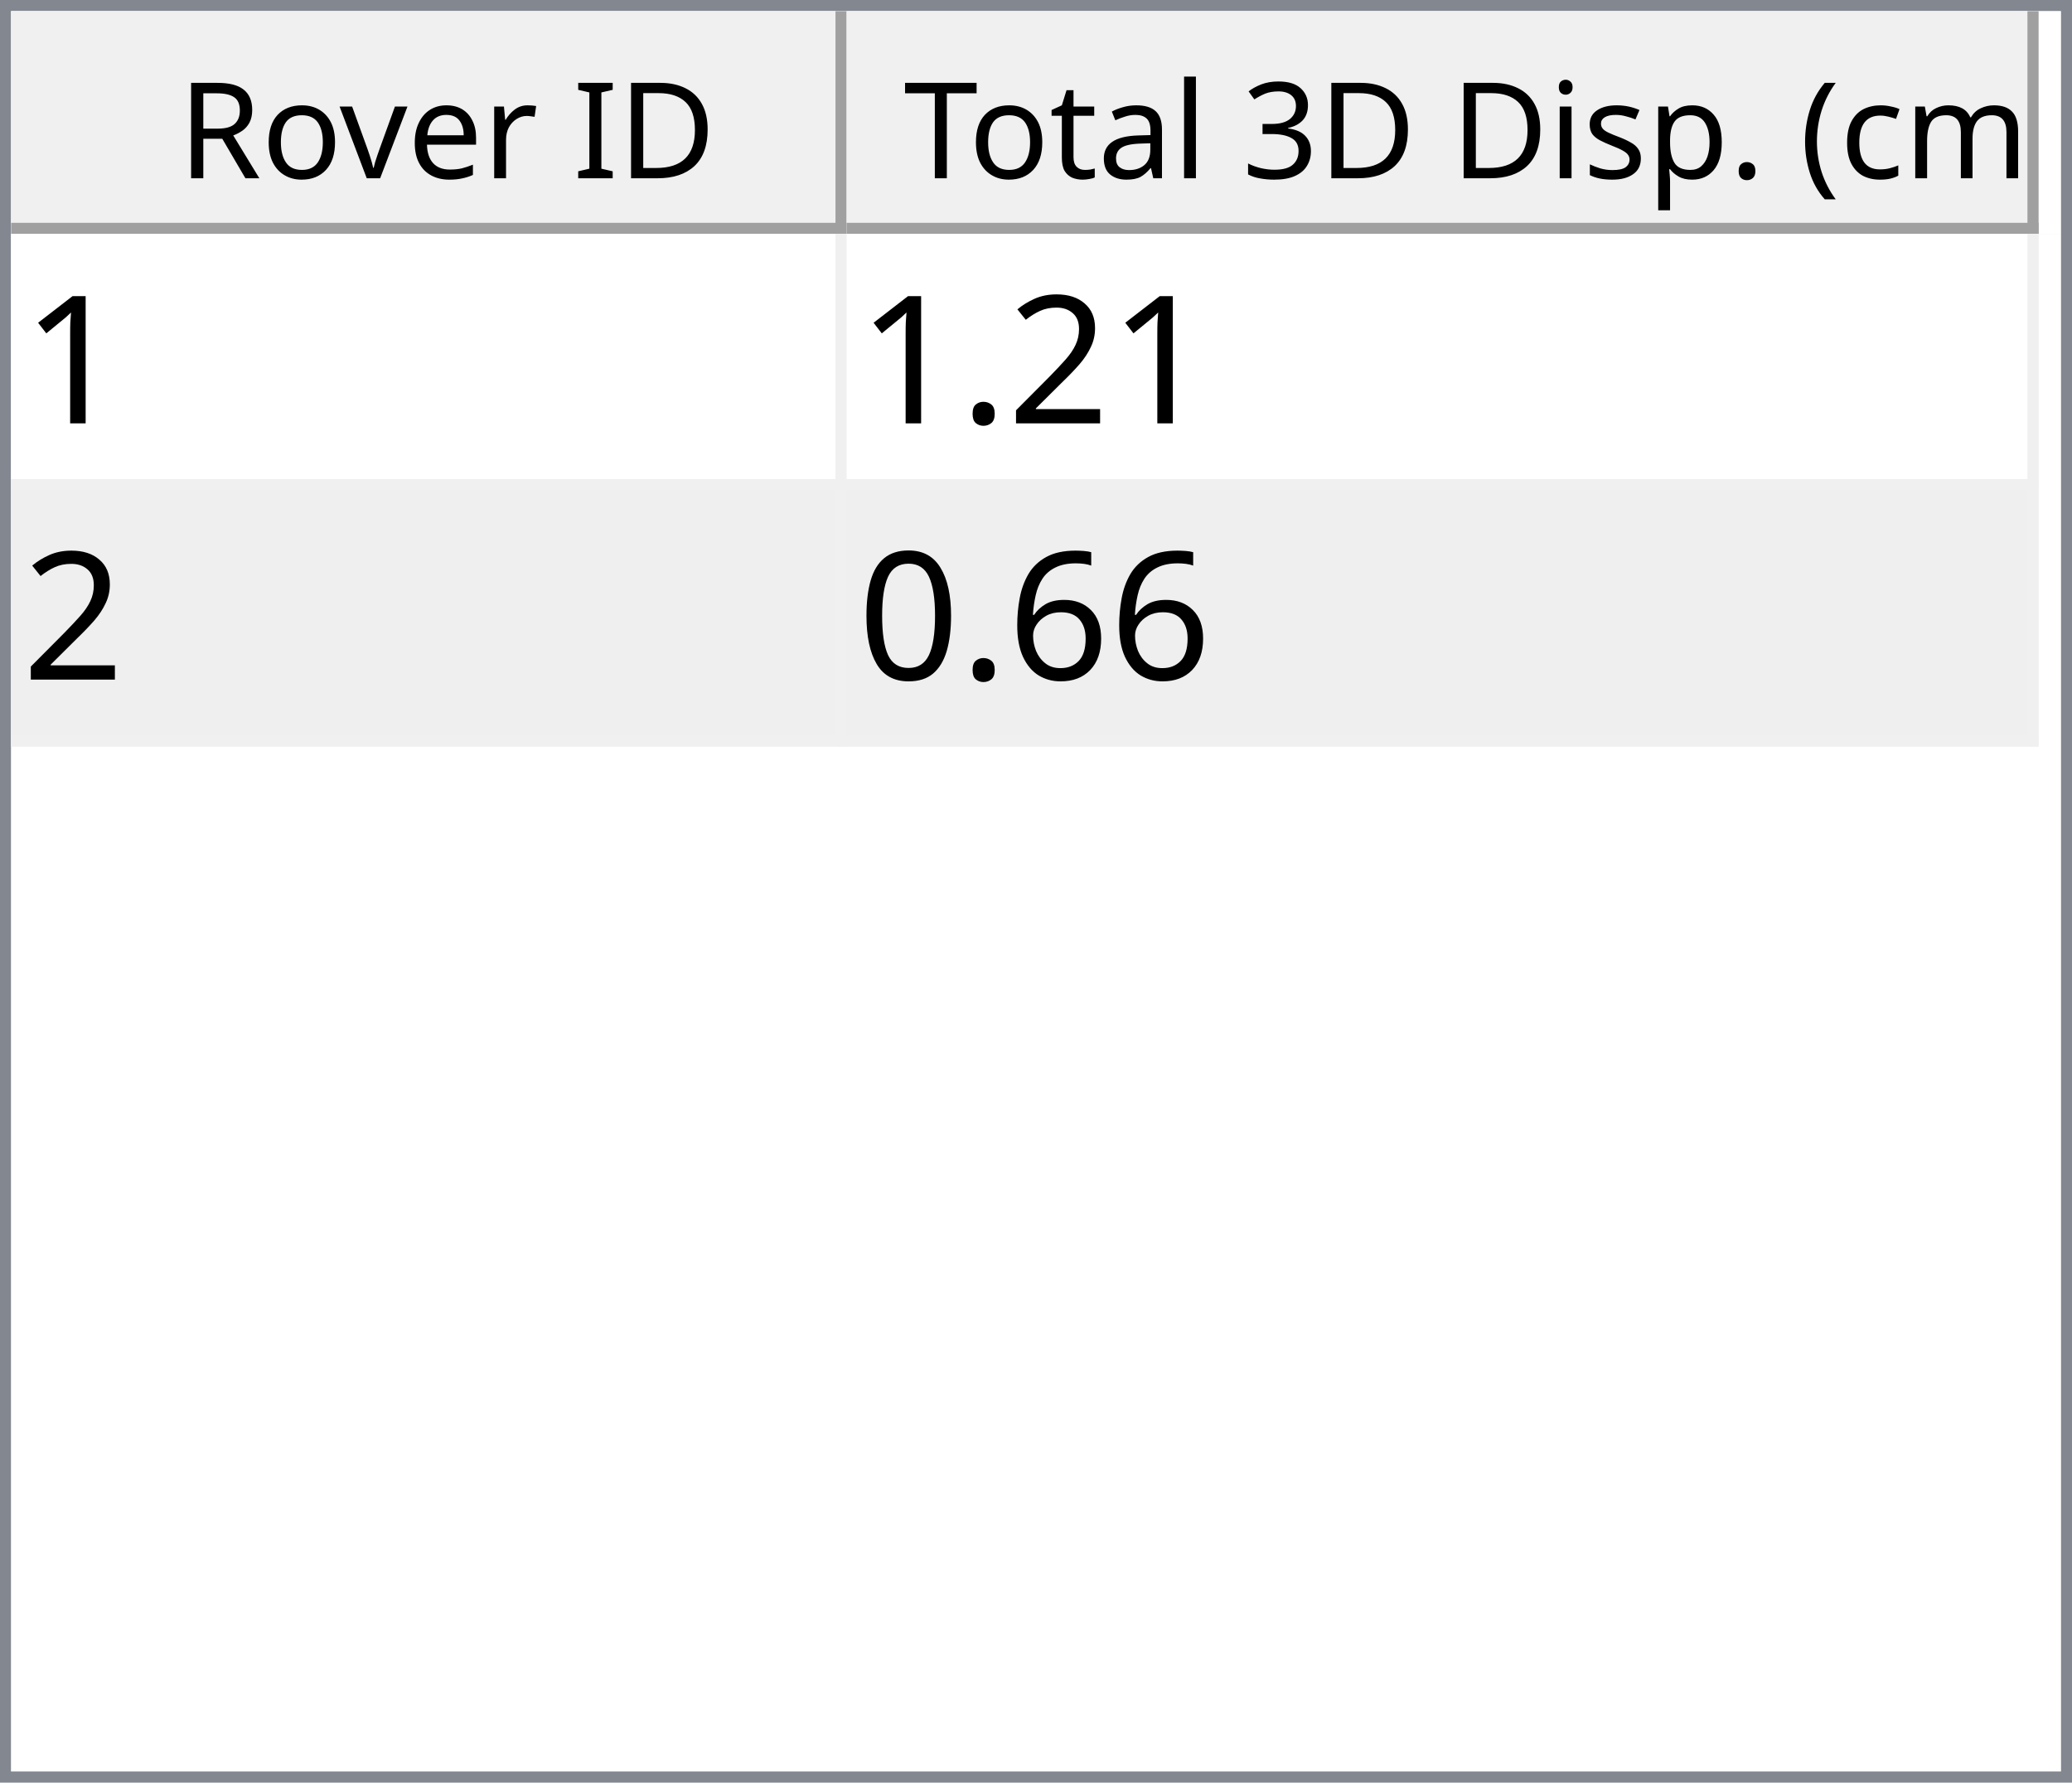
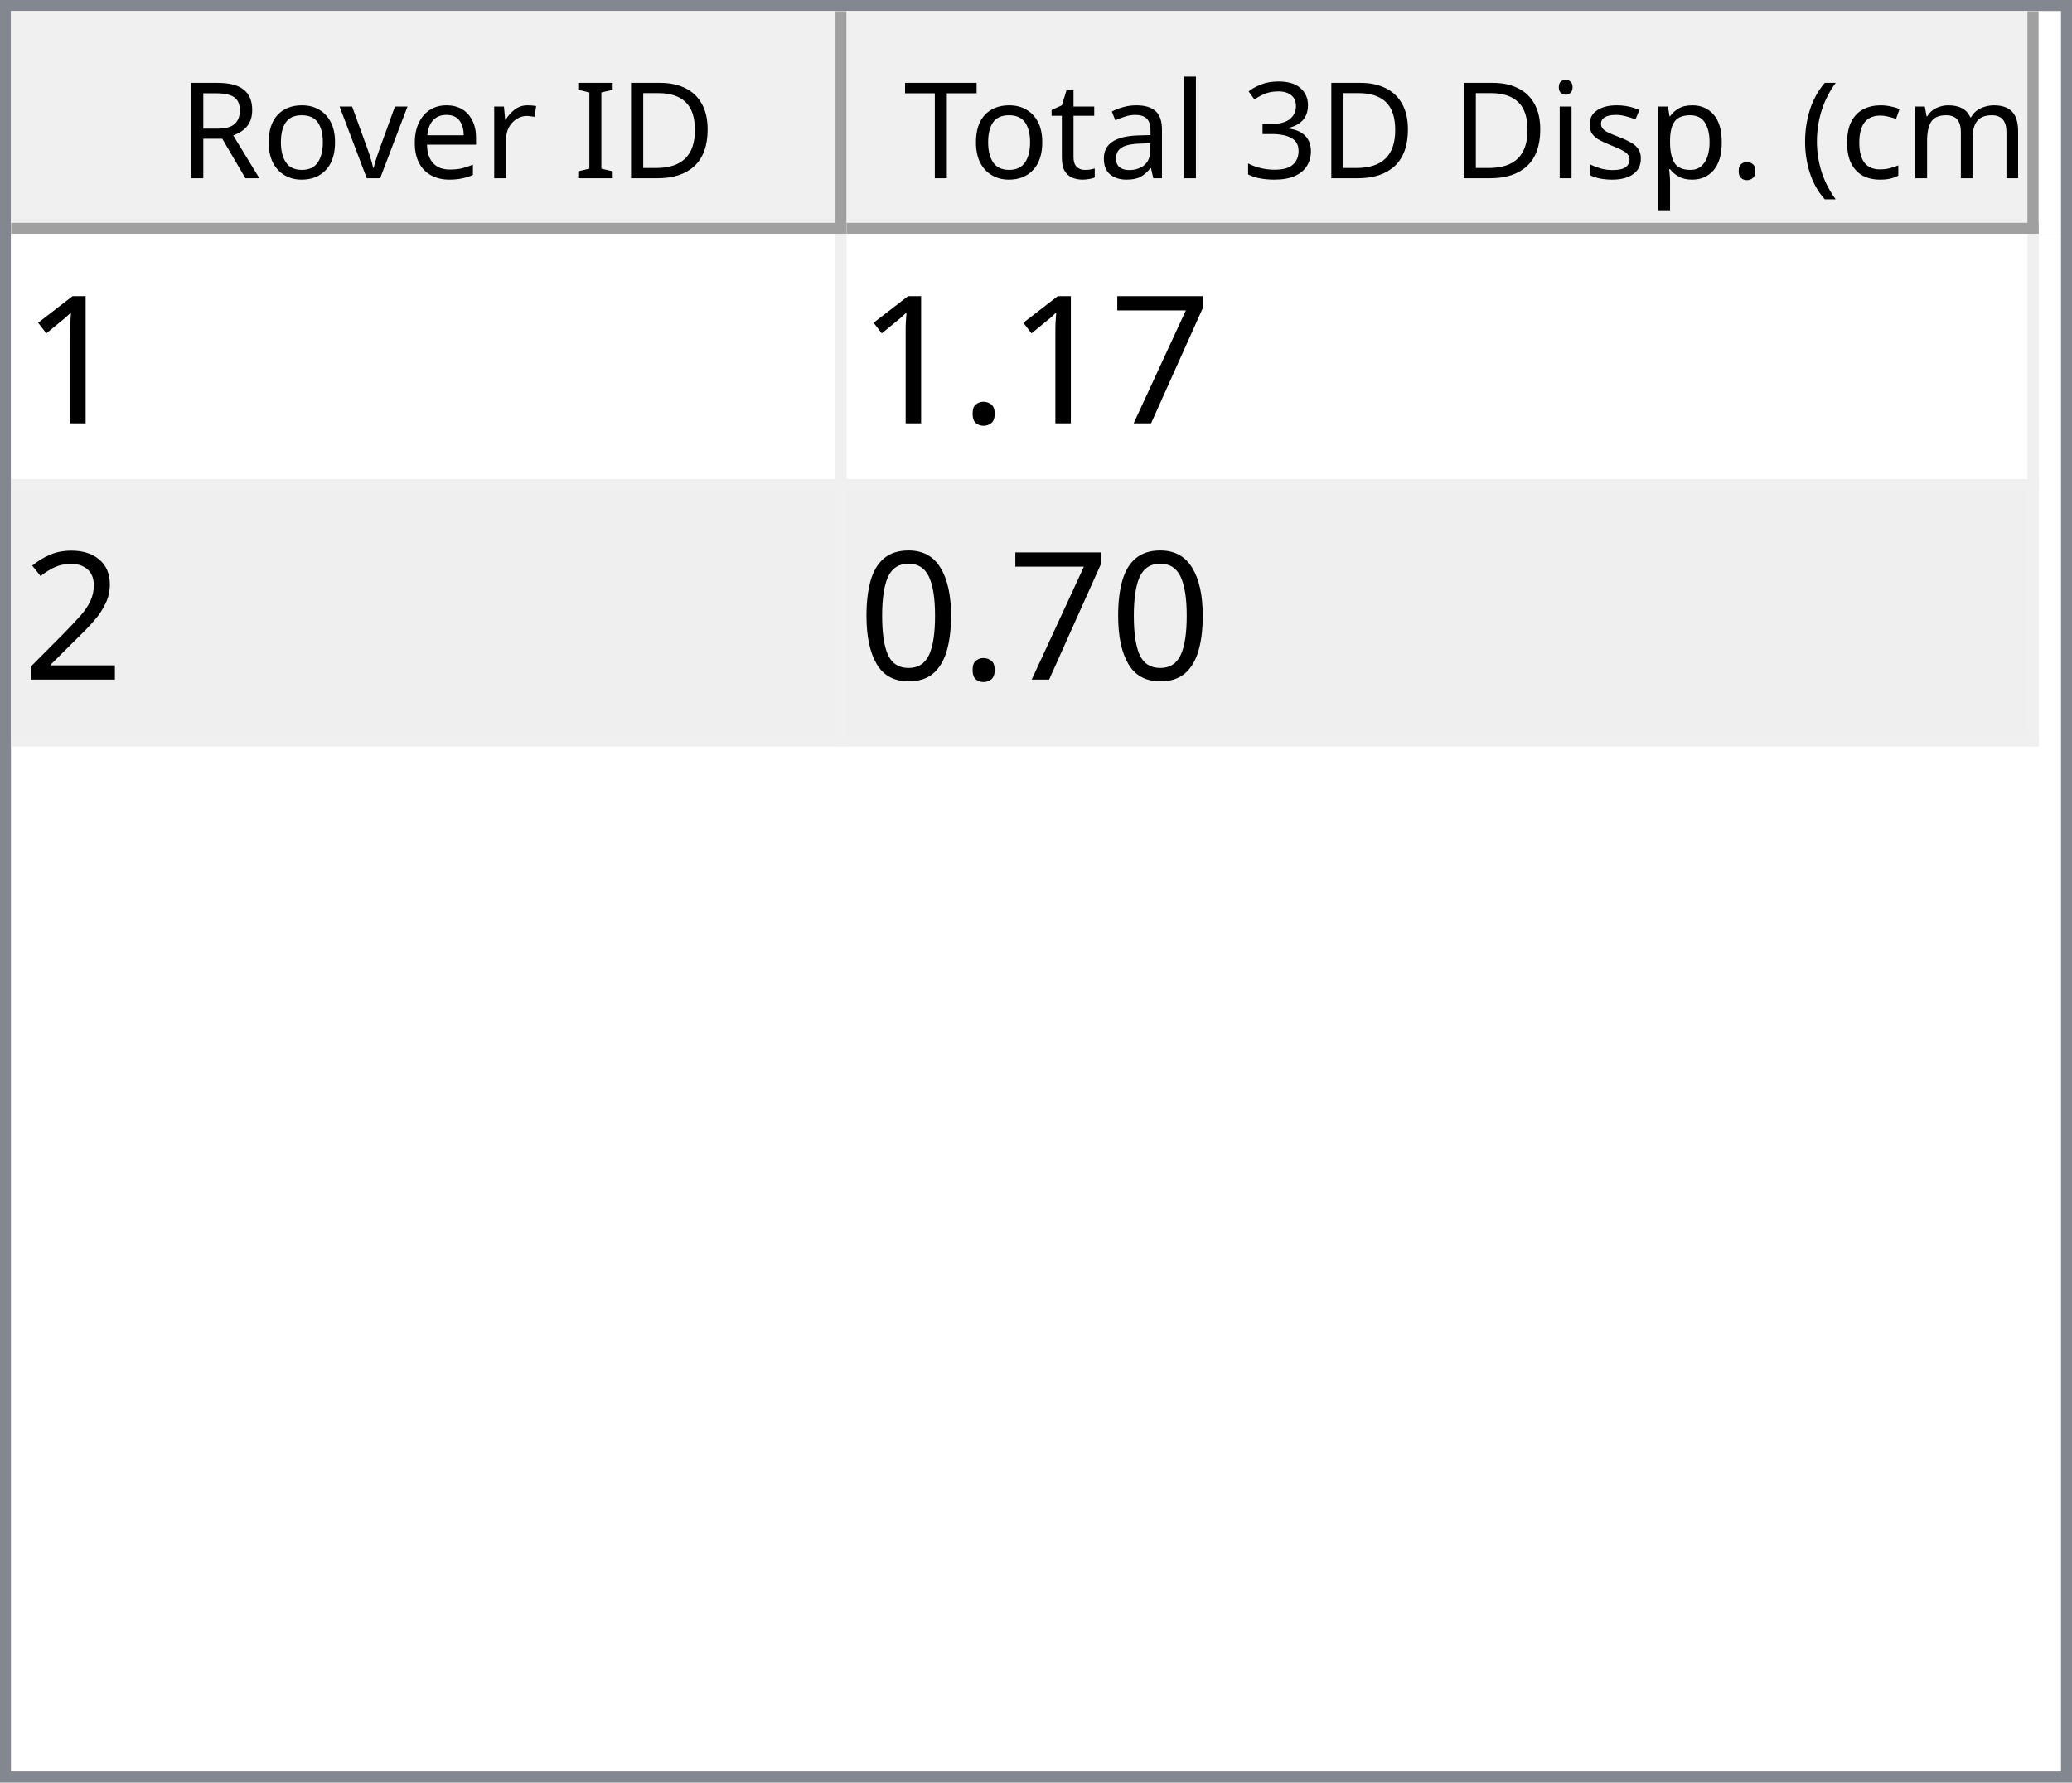
<svg xmlns="http://www.w3.org/2000/svg" style="fill-opacity:1; color-rendering:auto; color-interpolation:auto; text-rendering:auto; stroke:black; stroke-linecap:square; stroke-miterlimit:10; shape-rendering:auto; stroke-opacity:1; fill:black; stroke-dasharray:none; font-weight:normal; stroke-width:1; font-family:'Dialog'; font-style:normal; stroke-linejoin:miter; font-size:12px; stroke-dashoffset:0; image-rendering:auto;" width="186" height="160">
  <defs id="genericDefs" />
  <g>
    <defs id="defs1">
      <clipPath clipPathUnits="userSpaceOnUse" id="clipPath1">
        <path d="M0 0 L186 0 L186 160 L0 160 L0 0 Z" />
      </clipPath>
      <clipPath clipPathUnits="userSpaceOnUse" id="clipPath2">
        <path d="M0 0 L0 160 L186 160 L186 0 Z" />
      </clipPath>
      <clipPath clipPathUnits="userSpaceOnUse" id="clipPath3">
        <path d="M0 0 L0 20 L184 20 L184 0 Z" />
      </clipPath>
      <clipPath clipPathUnits="userSpaceOnUse" id="clipPath4">
        <path d="M0 0 L0 20 L75 20 L75 0 Z" />
      </clipPath>
      <clipPath clipPathUnits="userSpaceOnUse" id="clipPath5">
        <path d="M1 1 L1 19 L74 19 L74 1 Z" />
      </clipPath>
      <clipPath clipPathUnits="userSpaceOnUse" id="clipPath6">
        <path d="M0 0 L0 18 L73 18 L73 0 Z" />
      </clipPath>
      <clipPath clipPathUnits="userSpaceOnUse" id="clipPath7">
        <path d="M-0.5 -0.5 L-0.5 19.5 L74.5 19.5 L74.5 -0.5 Z" />
      </clipPath>
      <clipPath clipPathUnits="userSpaceOnUse" id="clipPath8">
        <path d="M0 0 L0 20 L107 20 L107 0 Z" />
      </clipPath>
      <clipPath clipPathUnits="userSpaceOnUse" id="clipPath9">
        <path d="M1 1 L1 19 L106 19 L106 1 Z" />
      </clipPath>
      <clipPath clipPathUnits="userSpaceOnUse" id="clipPath10">
        <path d="M0 0 L0 18 L105 18 L105 0 Z" />
      </clipPath>
      <clipPath clipPathUnits="userSpaceOnUse" id="clipPath11">
        <path d="M-0.5 -0.5 L-0.5 19.5 L106.5 19.5 L106.5 -0.5 Z" />
      </clipPath>
      <clipPath clipPathUnits="userSpaceOnUse" id="clipPath12">
        <path d="M0 0 L0 138 L184 138 L184 0 Z" />
      </clipPath>
      <clipPath clipPathUnits="userSpaceOnUse" id="clipPath13">
        <path d="M0 0 L0 46 L182 46 L182 0 Z" />
      </clipPath>
      <clipPath clipPathUnits="userSpaceOnUse" id="clipPath14">
        <path d="M-0.5 -0.5 L-0.5 45.5 L181.5 45.5 L181.5 -0.5 Z" />
      </clipPath>
      <clipPath clipPathUnits="userSpaceOnUse" id="clipPath15">
        <path d="M0 0 L0 22 L74 22 L74 0 Z" />
      </clipPath>
      <clipPath clipPathUnits="userSpaceOnUse" id="clipPath16">
        <path d="M0 0 L0 22 L106 22 L106 0 Z" />
      </clipPath>
      <font horiz-adv-x="64.551" id="font1">
        <font-face ascent="107.91" descent="25.098" units-per-em="100" style="font-style:normal; font-family:Segoe UI; font-weight:normal;" />
        <missing-glyph horiz-adv-x="64.551" d="M8.109 0 L8.109 68.266 L56.453 68.266 L56.453 0 L8.109 0 ZM15.328 7.234 L49.219 7.234 L49.219 61.031 L15.328 61.031 L15.328 7.234 Z" />
        <glyph unicode="D" horiz-adv-x="70.117" d="M9.188 0 L9.188 70.016 L28.516 70.016 Q65.531 70.016 65.531 35.891 Q65.531 19.672 55.25 9.836 Q44.969 0 27.734 0 L9.188 0 ZM17.391 62.594 L17.391 7.422 L27.828 7.422 Q41.609 7.422 49.273 14.797 Q56.938 22.172 56.938 35.688 Q56.938 62.594 28.328 62.594 L17.391 62.594 Z" />
        <glyph unicode="I" horiz-adv-x="26.611" d="M17.391 0 L9.188 0 L9.188 70.016 L17.391 70.016 L17.391 0 Z" />
        <glyph unicode=" " horiz-adv-x="27.393" d="" />
        <glyph unicode="r" horiz-adv-x="34.766" d="M34.188 41.891 Q32.078 43.5 28.125 43.5 Q23 43.5 19.555 38.672 Q16.109 33.844 16.109 25.484 L16.109 0 L8.109 0 L8.109 50 L16.109 50 L16.109 39.703 L16.312 39.703 Q18.016 44.969 21.531 47.922 Q25.047 50.875 29.391 50.875 Q32.516 50.875 34.188 50.203 L34.188 41.891 Z" />
        <glyph unicode="e" horiz-adv-x="52.295" d="M48.297 23 L12.984 23 Q13.188 14.656 17.484 10.109 Q21.781 5.562 29.297 5.562 Q37.75 5.562 44.828 11.141 L44.828 3.609 Q38.234 -1.172 27.391 -1.172 Q16.797 -1.172 10.742 5.641 Q4.688 12.453 4.688 24.812 Q4.688 36.469 11.305 43.82 Q17.922 51.172 27.734 51.172 Q37.547 51.172 42.922 44.828 Q48.297 38.484 48.297 27.203 L48.297 23 ZM40.094 29.781 Q40.047 36.719 36.75 40.578 Q33.453 44.438 27.594 44.438 Q21.922 44.438 17.969 40.383 Q14.016 36.328 13.094 29.781 L40.094 29.781 Z" />
        <glyph unicode="v" horiz-adv-x="47.9" d="M47.406 50 L27.484 0 L19.625 0 L0.688 50 L9.469 50 L22.172 13.672 Q23.578 9.672 23.922 6.688 L24.125 6.688 Q24.609 10.453 25.688 13.484 L38.969 50 L47.406 50 Z" />
        <glyph unicode="o" horiz-adv-x="58.594" d="M29 -1.172 Q17.922 -1.172 11.305 5.836 Q4.688 12.844 4.688 24.422 Q4.688 37.016 11.57 44.094 Q18.453 51.172 30.172 51.172 Q41.359 51.172 47.633 44.289 Q53.906 37.406 53.906 25.203 Q53.906 13.234 47.141 6.031 Q40.375 -1.172 29 -1.172 ZM29.594 44.438 Q21.875 44.438 17.383 39.188 Q12.891 33.938 12.891 24.703 Q12.891 15.828 17.43 10.695 Q21.969 5.562 29.594 5.562 Q37.359 5.562 41.531 10.594 Q45.703 15.625 45.703 24.906 Q45.703 34.281 41.531 39.359 Q37.359 44.438 29.594 44.438 Z" />
        <glyph unicode="R" horiz-adv-x="59.814" d="M59.375 0 L49.609 0 L37.891 19.625 Q36.281 22.359 34.766 24.289 Q33.25 26.219 31.664 27.438 Q30.078 28.656 28.25 29.219 Q26.422 29.781 24.125 29.781 L17.391 29.781 L17.391 0 L9.188 0 L9.188 70.016 L30.078 70.016 Q34.672 70.016 38.555 68.867 Q42.438 67.719 45.289 65.375 Q48.141 63.031 49.758 59.547 Q51.375 56.062 51.375 51.375 Q51.375 47.703 50.273 44.656 Q49.172 41.609 47.148 39.211 Q45.125 36.812 42.266 35.133 Q39.406 33.453 35.844 32.516 L35.844 32.328 Q37.594 31.547 38.891 30.547 Q40.188 29.547 41.359 28.18 Q42.531 26.812 43.68 25.078 Q44.828 23.344 46.234 21.047 L59.375 0 ZM17.391 62.594 L17.391 37.203 L28.516 37.203 Q31.594 37.203 34.203 38.133 Q36.812 39.062 38.719 40.797 Q40.625 42.531 41.703 45.047 Q42.781 47.562 42.781 50.688 Q42.781 56.297 39.141 59.445 Q35.5 62.594 28.609 62.594 L17.391 62.594 Z" />
        <glyph unicode=")" horiz-adv-x="30.176" d="M8.297 -15.922 L1.172 -15.922 Q16.406 2.344 16.406 26.812 Q16.406 51.469 1.078 70.016 L8.297 70.016 Q23.531 52.156 23.531 26.703 Q23.531 1.375 8.297 -15.922 Z" />
        <glyph unicode="m" horiz-adv-x="86.133" d="M79.109 0 L71.094 0 L71.094 28.719 Q71.094 37.016 68.531 40.727 Q65.969 44.438 59.906 44.438 Q54.781 44.438 51.195 39.75 Q47.609 35.062 47.609 28.516 L47.609 0 L39.594 0 L39.594 29.688 Q39.594 44.438 28.219 44.438 Q22.953 44.438 19.531 40.016 Q16.109 35.594 16.109 28.516 L16.109 0 L8.109 0 L8.109 50 L16.109 50 L16.109 42.094 L16.312 42.094 Q21.625 51.172 31.844 51.172 Q36.969 51.172 40.773 48.312 Q44.578 45.453 46 40.828 Q51.562 51.172 62.594 51.172 Q79.109 51.172 79.109 30.812 L79.109 0 Z" />
        <glyph unicode="c" horiz-adv-x="46.191" d="M42.188 2.297 Q36.422 -1.172 28.516 -1.172 Q17.828 -1.172 11.258 5.789 Q4.688 12.75 4.688 23.828 Q4.688 36.188 11.766 43.68 Q18.844 51.172 30.672 51.172 Q37.25 51.172 42.281 48.734 L42.281 40.531 Q36.719 44.438 30.375 44.438 Q22.703 44.438 17.797 38.945 Q12.891 33.453 12.891 24.516 Q12.891 15.719 17.508 10.641 Q22.125 5.562 29.891 5.562 Q36.422 5.562 42.188 9.906 L42.188 2.297 Z" />
        <glyph unicode="(" horiz-adv-x="30.176" d="M29.109 -15.922 L21.969 -15.922 Q6.844 1.375 6.844 26.703 Q6.844 52.156 21.969 70.016 L29.203 70.016 Q13.875 51.469 13.875 26.812 Q13.875 2.344 29.109 -15.922 Z" />
        <glyph unicode="." horiz-adv-x="21.68" d="M10.891 -1.078 Q8.641 -1.078 7.055 0.539 Q5.469 2.156 5.469 4.391 Q5.469 6.641 7.055 8.273 Q8.641 9.906 10.891 9.906 Q13.188 9.906 14.797 8.273 Q16.406 6.641 16.406 4.391 Q16.406 2.156 14.797 0.539 Q13.188 -1.078 10.891 -1.078 Z" />
        <glyph unicode="p" horiz-adv-x="58.789" d="M16.312 7.234 L16.109 7.234 L16.109 -23 L8.109 -23 L8.109 50 L16.109 50 L16.109 41.219 L16.312 41.219 Q22.219 51.172 33.594 51.172 Q43.266 51.172 48.688 44.461 Q54.109 37.75 54.109 26.469 Q54.109 13.922 48 6.375 Q41.891 -1.172 31.297 -1.172 Q21.578 -1.172 16.312 7.234 ZM16.109 27.391 L16.109 20.406 Q16.109 14.203 20.141 9.883 Q24.172 5.562 30.375 5.562 Q37.641 5.562 41.773 11.133 Q45.906 16.703 45.906 26.609 Q45.906 34.969 42.047 39.703 Q38.188 44.438 31.594 44.438 Q24.609 44.438 20.359 39.578 Q16.109 34.719 16.109 27.391 Z" />
        <glyph unicode="s" horiz-adv-x="42.432" d="M5.078 1.812 L5.078 10.406 Q11.625 5.562 19.484 5.562 Q30.031 5.562 30.031 12.594 Q30.031 14.594 29.125 15.992 Q28.219 17.391 26.68 18.461 Q25.141 19.531 23.07 20.383 Q21 21.234 18.609 22.172 Q15.281 23.484 12.766 24.828 Q10.25 26.172 8.57 27.859 Q6.891 29.547 6.031 31.695 Q5.172 33.844 5.172 36.719 Q5.172 40.234 6.789 42.945 Q8.406 45.656 11.086 47.484 Q13.766 49.312 17.211 50.242 Q20.656 51.172 24.312 51.172 Q30.812 51.172 35.938 48.922 L35.938 40.828 Q30.422 44.438 23.25 44.438 Q21 44.438 19.195 43.922 Q17.391 43.406 16.094 42.477 Q14.797 41.547 14.086 40.258 Q13.375 38.969 13.375 37.406 Q13.375 35.453 14.086 34.133 Q14.797 32.812 16.164 31.789 Q17.531 30.766 19.484 29.938 Q21.438 29.109 23.922 28.125 Q27.25 26.859 29.883 25.516 Q32.516 24.172 34.375 22.484 Q36.234 20.797 37.234 18.602 Q38.234 16.406 38.234 13.375 Q38.234 9.672 36.602 6.938 Q34.969 4.203 32.234 2.398 Q29.5 0.594 25.93 -0.289 Q22.359 -1.172 18.453 -1.172 Q10.75 -1.172 5.078 1.812 Z" />
        <glyph unicode="i" horiz-adv-x="24.219" d="M12.203 62.703 Q10.062 62.703 8.547 64.164 Q7.031 65.625 7.031 67.875 Q7.031 70.125 8.547 71.609 Q10.062 73.094 12.203 73.094 Q14.406 73.094 15.945 71.609 Q17.484 70.125 17.484 67.875 Q17.484 65.719 15.945 64.211 Q14.406 62.703 12.203 62.703 ZM16.109 0 L8.109 0 L8.109 50 L16.109 50 L16.109 0 Z" />
        <glyph unicode="3" horiz-adv-x="53.906" d="M46.531 19.828 Q46.531 15.094 44.75 11.211 Q42.969 7.328 39.719 4.57 Q36.469 1.812 31.93 0.297 Q27.391 -1.219 21.922 -1.219 Q11.922 -1.219 6 2.594 L6 11.188 Q13.094 5.609 22.219 5.609 Q25.875 5.609 28.828 6.539 Q31.781 7.469 33.906 9.227 Q36.031 10.984 37.18 13.477 Q38.328 15.969 38.328 19.094 Q38.328 32.812 18.797 32.812 L12.984 32.812 L12.984 39.594 L18.5 39.594 Q35.797 39.594 35.797 52.484 Q35.797 64.406 22.609 64.406 Q15.188 64.406 8.688 59.422 L8.688 67.188 Q15.375 71.188 24.609 71.188 Q29 71.188 32.57 69.969 Q36.141 68.75 38.68 66.555 Q41.219 64.359 42.609 61.281 Q44 58.203 44 54.5 Q44 40.672 30.031 36.719 L30.031 36.531 Q33.594 36.141 36.625 34.797 Q39.656 33.453 41.852 31.305 Q44.047 29.156 45.289 26.25 Q46.531 23.344 46.531 19.828 Z" />
        <glyph unicode="l" horiz-adv-x="24.219" d="M16.109 0 L8.109 0 L8.109 74.031 L16.109 74.031 L16.109 0 Z" />
        <glyph unicode="a" horiz-adv-x="50.879" d="M43.891 0 L35.891 0 L35.891 7.812 L35.688 7.812 Q30.469 -1.172 20.312 -1.172 Q12.844 -1.172 8.617 2.781 Q4.391 6.734 4.391 13.281 Q4.391 27.297 20.906 29.594 L35.891 31.688 Q35.891 44.438 25.594 44.438 Q16.547 44.438 9.281 38.281 L9.281 46.484 Q16.656 51.172 26.266 51.172 Q43.891 51.172 43.891 32.516 L43.891 0 ZM35.891 25.297 L23.828 23.641 Q18.266 22.859 15.43 20.875 Q12.594 18.891 12.594 13.875 Q12.594 10.203 15.211 7.883 Q17.828 5.562 22.172 5.562 Q28.125 5.562 32.008 9.742 Q35.891 13.922 35.891 20.312 L35.891 25.297 Z" />
        <glyph unicode="t" horiz-adv-x="33.887" d="M31.297 0.484 Q28.469 -1.078 23.828 -1.078 Q10.688 -1.078 10.688 13.578 L10.688 43.172 L2.094 43.172 L2.094 50 L10.688 50 L10.688 62.203 L18.703 64.797 L18.703 50 L31.297 50 L31.297 43.172 L18.703 43.172 L18.703 14.984 Q18.703 9.969 20.414 7.82 Q22.125 5.672 26.078 5.672 Q29.109 5.672 31.297 7.328 L31.297 0.484 Z" />
        <glyph unicode="T" horiz-adv-x="52.393" d="M50.594 62.594 L30.375 62.594 L30.375 0 L22.172 0 L22.172 62.594 L2 62.594 L2 70.016 L50.594 70.016 L50.594 62.594 Z" />
      </font>
      <font horiz-adv-x="75.0" id="font2">
        <font-face ascent="100.537" descent="21.973" units-per-em="100" style="font-style:normal; font-family:sans-serif; font-weight:normal;" />
        <missing-glyph horiz-adv-x="75.0" d="M12.5 0 L12.5 62.5 L62.5 62.5 L62.5 0 L12.5 0 ZM14.062 1.562 L60.938 1.562 L60.938 60.938 L14.062 60.938 L14.062 1.562 Z" />
        <glyph unicode="1" horiz-adv-x="55.615" d="M37.25 0 L28.469 0 L28.469 56 Q25.297 52.984 20.141 49.953 Q14.984 46.922 10.891 45.406 L10.891 53.906 Q18.266 57.375 23.781 62.305 Q29.297 67.234 31.594 71.875 L37.25 71.875 L37.25 0 Z" />
+         <glyph unicode="7" horiz-adv-x="55.615" d="M4.734 62.203 L4.734 70.656 L51.078 70.656 L51.078 63.812 Q44.234 56.547 37.523 44.484 Q30.812 32.422 27.156 19.672 Q24.516 10.688 23.781 0 L14.75 0 Q14.891 8.453 18.062 20.414 Q21.234 32.375 27.172 43.484 Q33.109 54.594 39.797 62.203 L4.734 62.203 Z" />
+         <glyph unicode="." horiz-adv-x="27.783" d="M9.078 0 L9.078 10.016 L19.094 10.016 L19.094 0 L9.078 0 Z" />
        <glyph unicode="2" horiz-adv-x="55.615" d="M50.344 8.453 L50.344 0 L3.031 0 Q2.938 3.172 4.047 6.109 Q5.859 10.938 9.836 15.625 Q13.812 20.312 21.344 26.469 Q33.016 36.031 37.117 41.625 Q41.219 47.219 41.219 52.203 Q41.219 57.422 37.477 61.008 Q33.734 64.594 27.734 64.594 Q21.391 64.594 17.578 60.789 Q13.766 56.984 13.719 50.25 L4.688 51.172 Q5.609 61.281 11.664 66.578 Q17.719 71.875 27.938 71.875 Q38.234 71.875 44.242 66.164 Q50.25 60.453 50.25 52 Q50.25 47.703 48.492 43.555 Q46.734 39.406 42.656 34.812 Q38.578 30.219 29.109 22.219 Q21.188 15.578 18.945 13.211 Q16.703 10.844 15.234 8.453 L50.344 8.453 Z" />
-         <glyph unicode="." horiz-adv-x="27.783" d="M9.078 0 L9.078 10.016 L19.094 10.016 L19.094 0 L9.078 0 Z" />
-         <glyph unicode="6" horiz-adv-x="55.615" d="M49.75 54.047 L41.016 53.375 Q39.844 58.547 37.703 60.891 Q34.125 64.656 28.906 64.656 Q24.703 64.656 21.531 62.312 Q17.391 59.281 14.992 53.469 Q12.594 47.656 12.5 36.922 Q15.672 41.75 20.266 44.094 Q24.859 46.438 29.891 46.438 Q38.672 46.438 44.852 39.969 Q51.031 33.5 51.031 23.25 Q51.031 16.5 48.125 10.719 Q45.219 4.938 40.141 1.859 Q35.062 -1.219 28.609 -1.219 Q17.625 -1.219 10.695 6.859 Q3.766 14.938 3.766 33.5 Q3.766 54.25 11.422 63.672 Q18.109 71.875 29.438 71.875 Q37.891 71.875 43.289 67.141 Q48.688 62.406 49.75 54.047 ZM13.875 23.188 Q13.875 18.656 15.797 14.508 Q17.719 10.359 21.188 8.18 Q24.656 6 28.469 6 Q34.031 6 38.039 10.492 Q42.047 14.984 42.047 22.703 Q42.047 30.125 38.086 34.398 Q34.125 38.672 28.125 38.672 Q22.172 38.672 18.023 34.398 Q13.875 30.125 13.875 23.188 Z" />
        <glyph unicode="0" horiz-adv-x="55.615" d="M4.156 35.297 Q4.156 48 6.766 55.742 Q9.375 63.484 14.523 67.68 Q19.672 71.875 27.484 71.875 Q33.25 71.875 37.594 69.555 Q41.938 67.234 44.773 62.867 Q47.609 58.5 49.219 52.227 Q50.828 45.953 50.828 35.297 Q50.828 22.703 48.242 14.969 Q45.656 7.234 40.508 3.008 Q35.359 -1.219 27.484 -1.219 Q17.141 -1.219 11.234 6.203 Q4.156 15.141 4.156 35.297 ZM13.188 35.297 Q13.188 17.672 17.312 11.836 Q21.438 6 27.484 6 Q33.547 6 37.672 11.859 Q41.797 17.719 41.797 35.297 Q41.797 52.984 37.672 58.789 Q33.547 64.594 27.391 64.594 Q21.344 64.594 17.719 59.469 Q13.188 52.938 13.188 35.297 Z" />
      </font>
    </defs>
    <g style="fill:white; stroke:white;">
      <rect x="0" y="0" width="186" style="clip-path:url(#clipPath1); stroke:none;" height="160" />
    </g>
    <g style="fill:white; text-rendering:optimizeSpeed; color-rendering:optimizeSpeed; image-rendering:optimizeSpeed; shape-rendering:crispEdges; stroke:white; color-interpolation:sRGB;">
      <rect x="0" width="186" height="160" y="0" style="stroke:none;" />
      <path style="stroke:none;" d="M0 160 L186 160 L186 0 L0 0 Z" />
    </g>
    <g style="fill:rgb(240,240,240); font-family:'Segoe UI'; stroke:rgb(240,240,240);">
      <rect x="0" y="0" width="186" style="clip-path:url(#clipPath2); stroke:none;" height="160" />
    </g>
    <g style="fill:rgb(130,135,144); font-family:'Segoe UI'; stroke:rgb(130,135,144);">
      <path d="M0 0 L186 0 L186 160 L0 160 L0 0 ZM1 1 L185 1 L185 159 L1 159 L1 1 Z" style="fill-rule:evenodd; clip-path:url(#clipPath2); stroke:none;" />
    </g>
    <g style="fill:white; font-family:'Segoe UI'; stroke:white;" transform="translate(1,1)">
      <rect x="0" y="0" width="184" style="clip-path:url(#clipPath3); stroke:none;" height="20" />
    </g>
    <g style="fill:rgb(240,240,240); font-family:'Segoe UI'; stroke:rgb(240,240,240);" transform="translate(1,1)">
      <rect x="0" y="0" width="75" style="clip-path:url(#clipPath4); stroke:none;" height="20" />
    </g>
    <g style="font-family:'Segoe UI';" transform="translate(2,2)">
      <text x="14" xml:space="preserve" y="14" style="clip-path:url(#clipPath6); stroke:none;">Rover ID</text>
    </g>
    <g style="fill:rgb(160,160,160); font-family:'Segoe UI'; stroke:rgb(160,160,160); stroke-linejoin:bevel;" transform="translate(1.5,1.5)">
      <line x1="74" x2="74" y1="0" style="fill:none; clip-path:url(#clipPath7);" y2="19" />
    </g>
    <g style="fill:rgb(160,160,160); font-family:'Segoe UI'; stroke:rgb(160,160,160); stroke-linejoin:bevel;" transform="matrix(1,0,0,1,1,1) translate(0.5,0.5)">
      <line x1="0" x2="74" y1="19" style="fill:none; clip-path:url(#clipPath7);" y2="19" />
    </g>
    <g style="fill:rgb(240,240,240); font-family:'Segoe UI'; stroke:rgb(240,240,240);" transform="translate(76,1)">
      <rect x="0" y="0" width="107" style="clip-path:url(#clipPath8); stroke:none;" height="20" />
    </g>
    <g style="font-family:'Segoe UI';" transform="translate(77,2)">
      <text x="1" xml:space="preserve" y="14" style="clip-path:url(#clipPath10); stroke:none;"> Total 3D Disp. (cm)</text>
    </g>
    <g style="fill:rgb(160,160,160); font-family:'Segoe UI'; stroke:rgb(160,160,160); stroke-linejoin:bevel;" transform="translate(76.5,1.5)">
      <line x1="106" x2="106" y1="0" style="fill:none; clip-path:url(#clipPath11);" y2="19" />
    </g>
    <g style="fill:rgb(160,160,160); font-family:'Segoe UI'; stroke:rgb(160,160,160); stroke-linejoin:bevel;" transform="matrix(1,0,0,1,76,1) translate(0.5,0.5)">
      <line x1="0" x2="106" y1="19" style="fill:none; clip-path:url(#clipPath11);" y2="19" />
    </g>
    <g style="fill:white; font-family:'Segoe UI'; stroke:white;" transform="translate(1,21)">
      <rect x="0" y="0" width="184" style="clip-path:url(#clipPath12); stroke:none;" height="138" />
    </g>
    <g style="fill:rgb(240,240,240); font-size:16px; font-family:sans-serif; stroke:rgb(240,240,240);" transform="translate(1,21)">
      <rect x="0" y="0" width="182" style="clip-path:url(#clipPath13); stroke:none;" height="46" />
      <line transform="translate(0.5,0.5)" x1="0" x2="181" y1="22" style="clip-path:url(#clipPath14); fill:none; stroke-linejoin:bevel;" y2="22" />
    </g>
    <g transform="matrix(1,0,0,1,1,21) translate(0.5,0.5)" style="fill:rgb(240,240,240); font-size:16px; font-family:sans-serif; stroke:rgb(240,240,240); stroke-linejoin:bevel;">
      <line x1="0" x2="181" y1="45" style="fill:none; clip-path:url(#clipPath14);" y2="45" />
    </g>
    <g transform="matrix(1,0,0,1,1,21) translate(0.5,0.5)" style="fill:rgb(240,240,240); font-size:16px; font-family:sans-serif; stroke:rgb(240,240,240); stroke-linejoin:bevel;">
      <line x1="74" x2="74" y1="0" style="fill:none; clip-path:url(#clipPath14);" y2="45" />
    </g>
    <g transform="matrix(1,0,0,1,1,21) translate(0.5,0.5)" style="fill:rgb(240,240,240); font-size:16px; font-family:sans-serif; stroke:rgb(240,240,240); stroke-linejoin:bevel;">
      <line x1="181" x2="181" y1="0" style="fill:none; clip-path:url(#clipPath14);" y2="45" />
    </g>
    <g style="fill:white; font-size:16px; font-family:sans-serif; stroke:white;" transform="matrix(1,0,0,1,1,21)">
      <rect x="0" y="0" width="74" style="clip-path:url(#clipPath15); stroke:none;" height="22" />
      <text x="1" y="17" style="fill:black; clip-path:url(#clipPath15); stroke:none;" xml:space="preserve">1</text>
    </g>
    <g style="fill:white; font-size:16px; font-family:sans-serif; stroke:white;" transform="matrix(1,0,0,1,1,21) translate(75,0)">
      <rect x="0" y="0" width="106" style="clip-path:url(#clipPath16); stroke:none;" height="22" />
-       <text x="1" y="17" style="fill:black; clip-path:url(#clipPath16); stroke:none;" xml:space="preserve">1.21</text>
+       <text x="1" y="17" style="fill:black; clip-path:url(#clipPath16); stroke:none;" xml:space="preserve">1.17</text>
    </g>
    <g style="fill:rgb(239,239,239); font-size:16px; font-family:sans-serif; stroke:rgb(239,239,239);" transform="matrix(1,0,0,1,1,21) translate(0,23)">
      <rect x="0" y="0" width="74" style="clip-path:url(#clipPath15); stroke:none;" height="22" />
      <text x="1" y="17" style="fill:black; clip-path:url(#clipPath15); stroke:none;" xml:space="preserve">2</text>
    </g>
    <g style="fill:rgb(239,239,239); font-size:16px; font-family:sans-serif; stroke:rgb(239,239,239);" transform="matrix(1,0,0,1,1,21) translate(75,23)">
      <rect x="0" y="0" width="106" style="clip-path:url(#clipPath16); stroke:none;" height="22" />
-       <text x="1" y="17" style="fill:black; clip-path:url(#clipPath16); stroke:none;" xml:space="preserve">0.66</text>
+       <text x="1" y="17" style="fill:black; clip-path:url(#clipPath16); stroke:none;" xml:space="preserve">0.70</text>
    </g>
  </g>
</svg>
